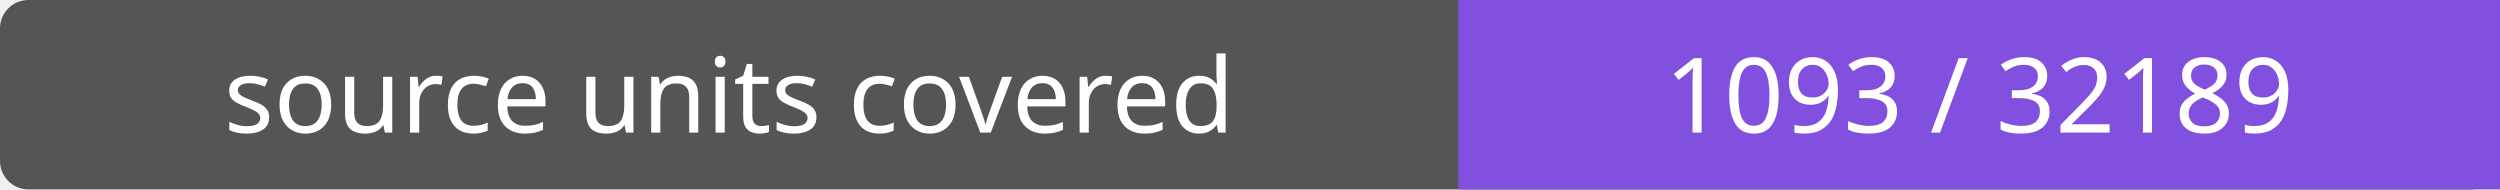
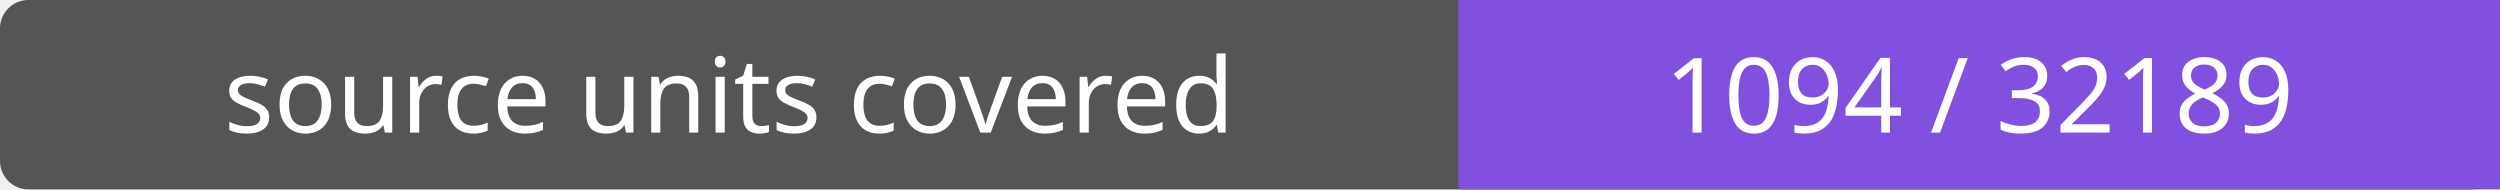
- <svg xmlns="http://www.w3.org/2000/svg" width="264" height="20" role="img" aria-label="source units covered: 1093 / 32189">
+ <svg xmlns="http://www.w3.org/2000/svg" width="264" height="20" role="img" aria-label="source units covered: 1094 / 32189">
  <rect width="264" height="20" rx="3" fill="#555" />
  <path fill="#8250df" d="M154 0h110v20H154z" />
  <g fill="#fff" text-anchor="middle" font-family="Verdana,sans-serif" font-size="11">
    <text x="77.0" y="14">source units covered</text>
-     <text x="209.0" y="14">1093 / 32189</text>
+     <text x="209.0" y="14">1094 / 32189</text>
  </g>
</svg>
